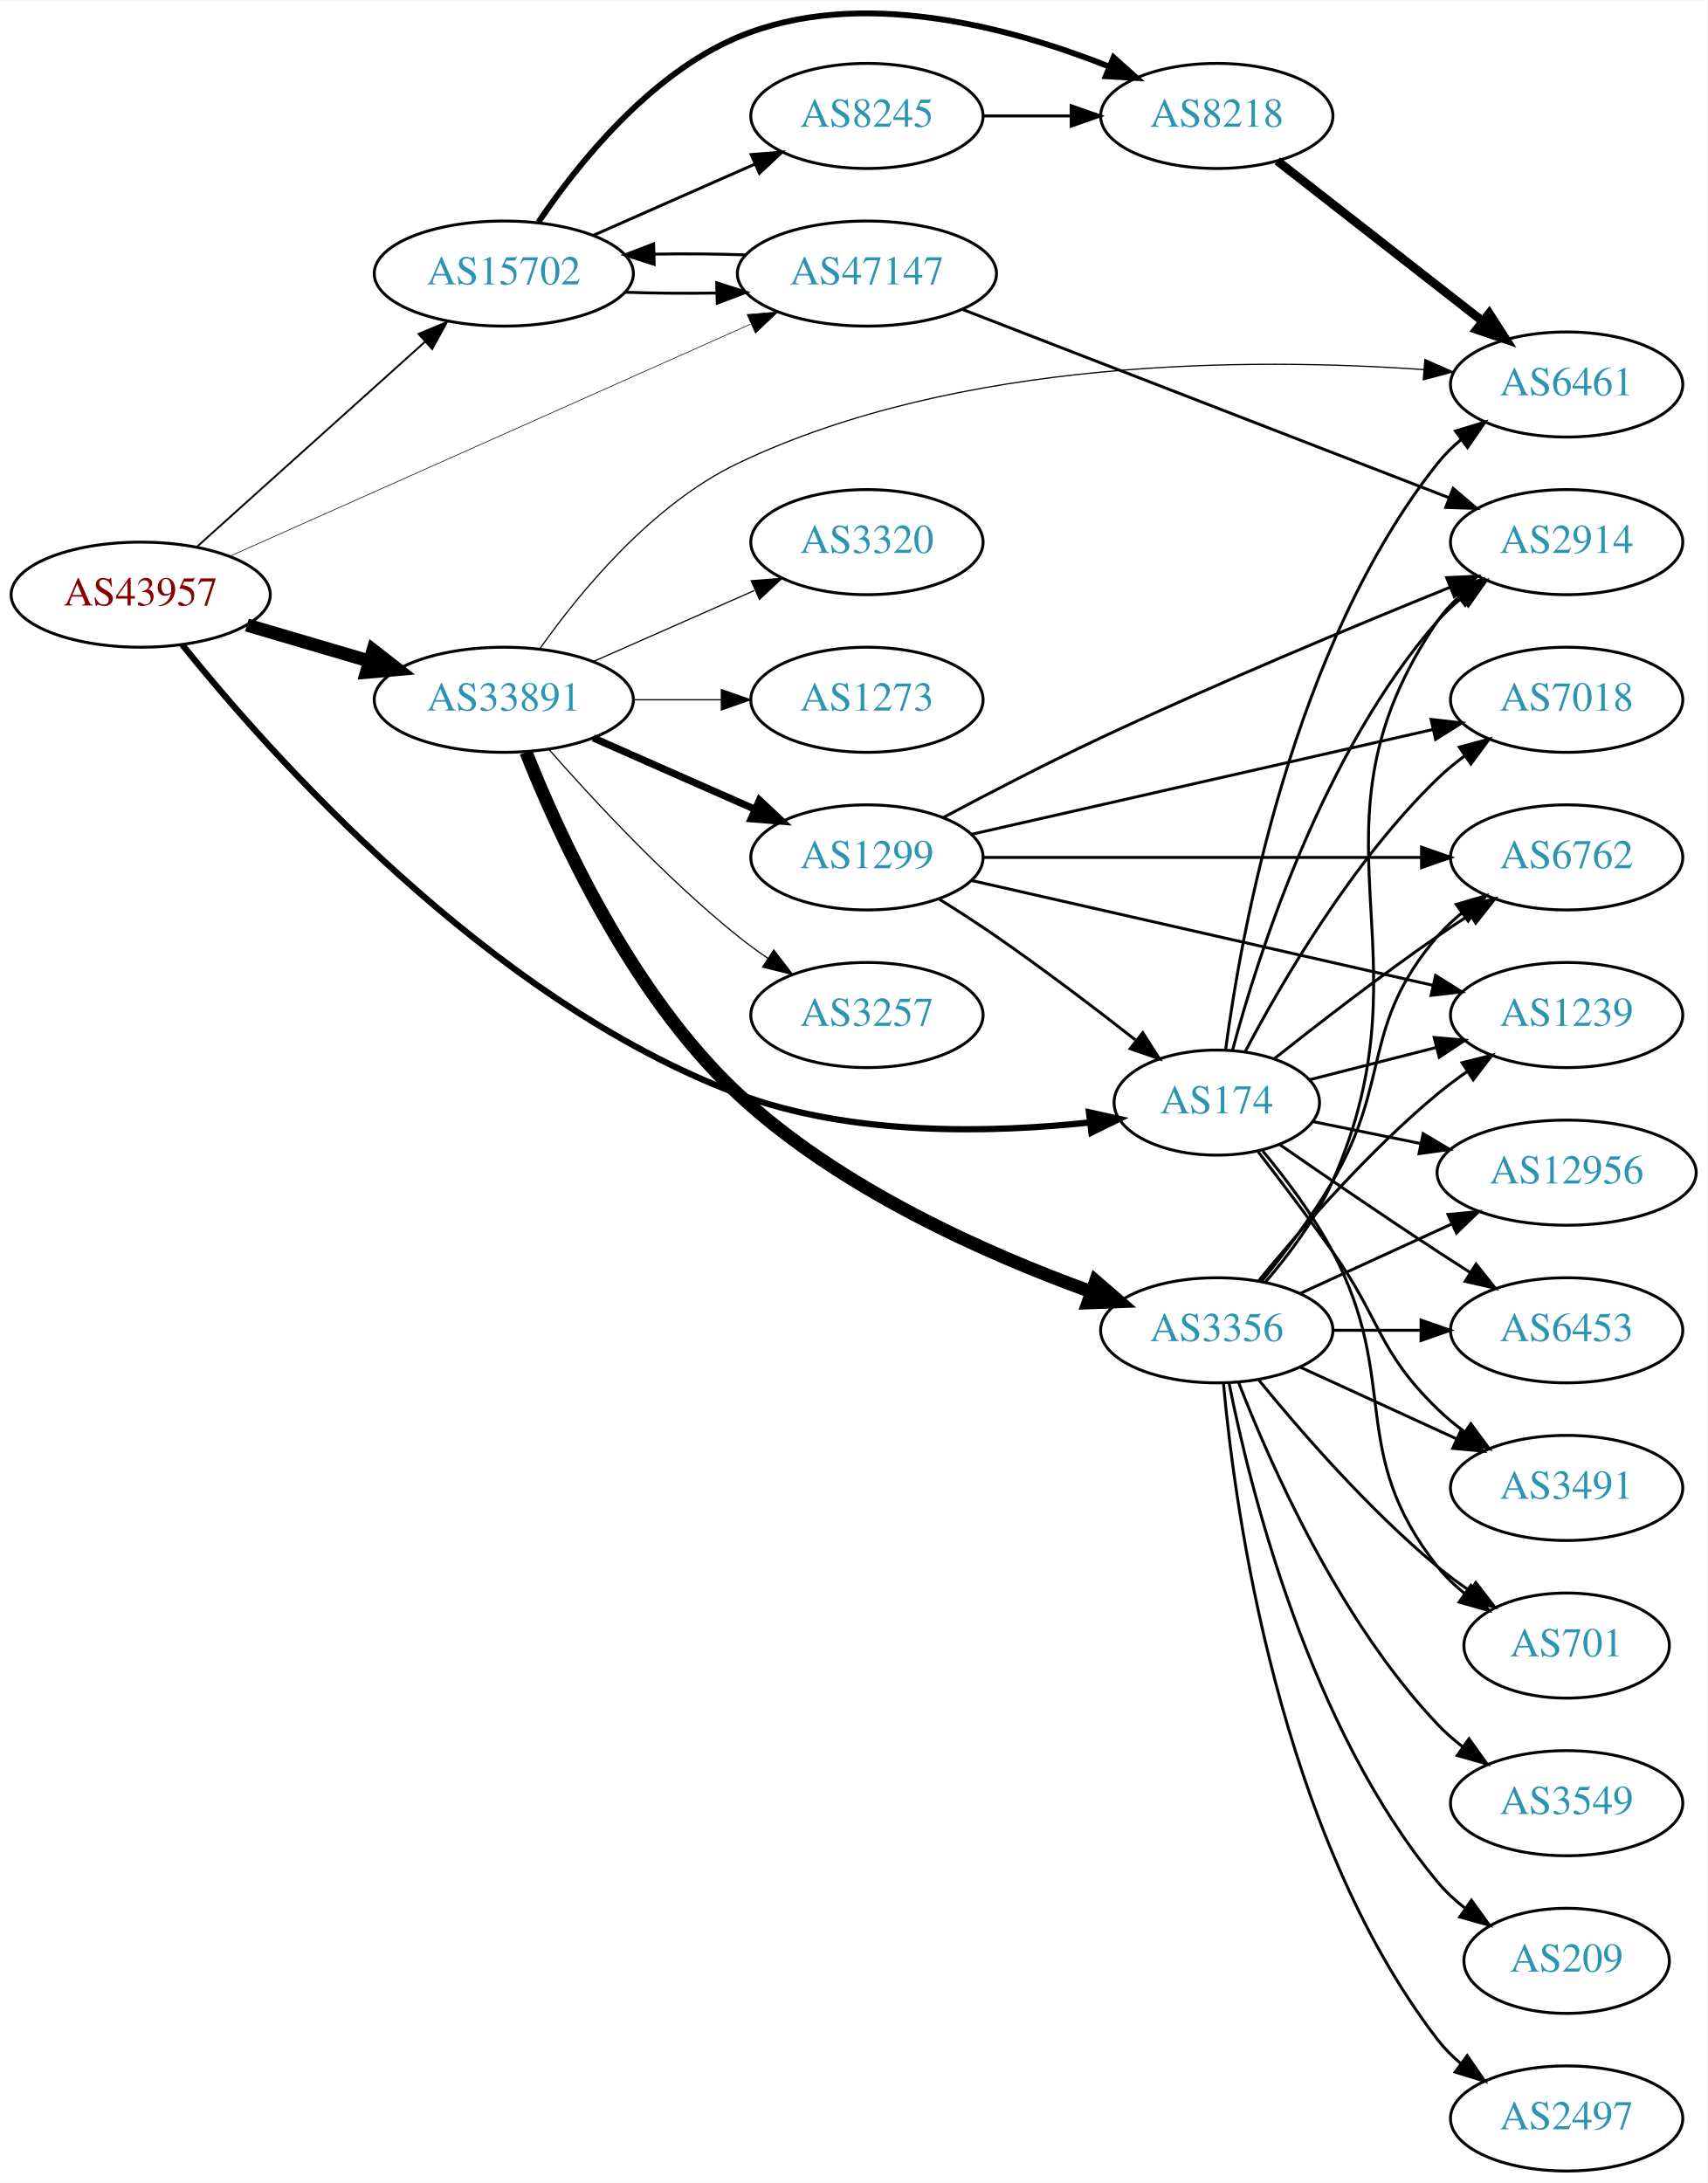
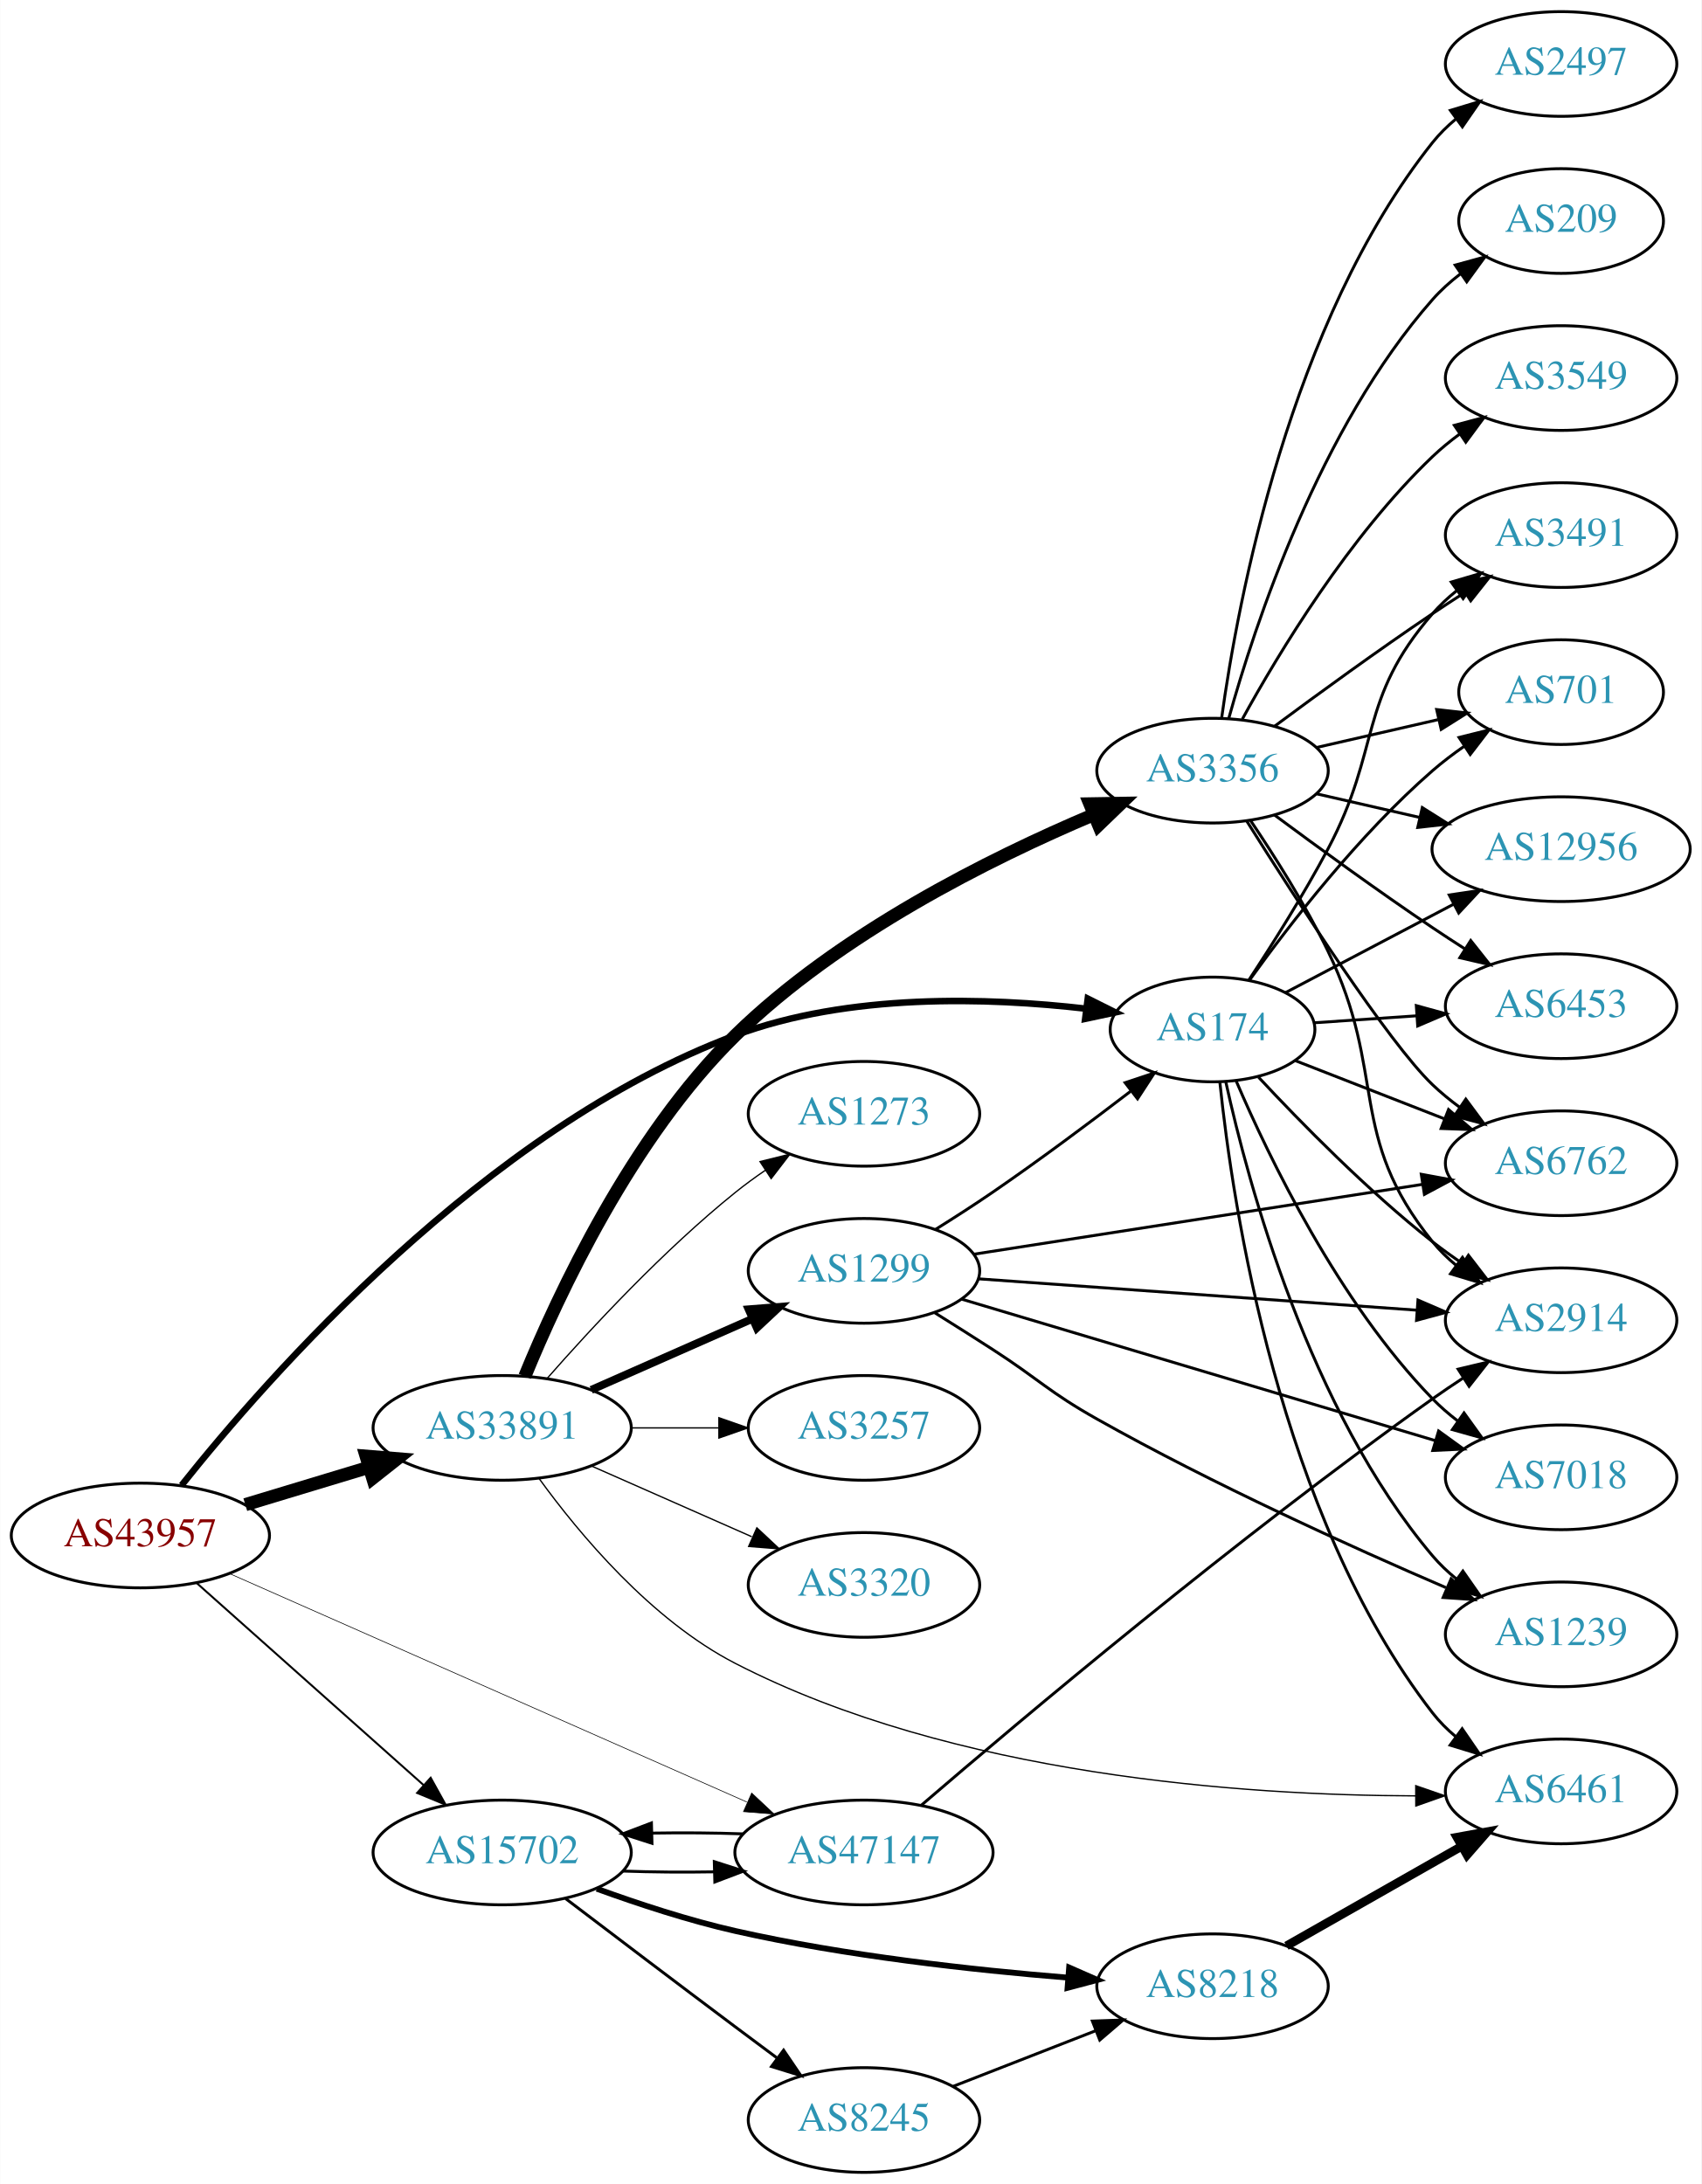
- <svg xmlns="http://www.w3.org/2000/svg" xmlns:xlink="http://www.w3.org/1999/xlink" width="585pt" height="748pt" viewBox="0.00 0.00 584.86 747.60">
-   <g id="graph0" class="graph" transform="scale(1 1) rotate(0) translate(4 743.605)">
-     <polygon fill="white" stroke="none" points="-4,4 -4,-743.605 580.862,-743.605 580.862,4 -4,4" />
+ <svg xmlns="http://www.w3.org/2000/svg" xmlns:xlink="http://www.w3.org/1999/xlink" width="585pt" height="751pt" viewBox="0.00 0.00 584.86 751.00">
+   <g id="graph0" class="graph" transform="scale(1 1) rotate(0) translate(4 747)">
+     <polygon fill="white" stroke="none" points="-4,4 -4,-747 580.862,-747 580.862,4 -4,4" />
    <g id="node1" class="node">
      <g id="a_node1">
        <a xlink:href="/asn/43957" xlink:title="AS43957 ~ WNT Telecommunication GmbH [AT]">
-           <ellipse fill="#ffffff" stroke="black" cx="44.196" cy="-540" rx="44.393" ry="18" />
-           <text text-anchor="middle" x="44.196" y="-536.3" font-family="Times,serif" font-size="14.00" fill="#880000">AS43957</text>
+           <ellipse fill="#ffffff" stroke="black" cx="44.196" cy="-219" rx="44.393" ry="18" />
+           <text text-anchor="middle" x="44.196" y="-215.3" font-family="Times,serif" font-size="14.00" fill="#880000">AS43957</text>
        </a>
      </g>
    </g>
    <g id="node2" class="node">
      <g id="a_node2">
        <a xlink:href="/asn/174" xlink:title="AS174 ~ Cogent Communications [US]">
-           <ellipse fill="#ffffff" stroke="black" cx="412.823" cy="-366" rx="35.194" ry="18" />
-           <text text-anchor="middle" x="412.823" y="-362.3" font-family="Times,serif" font-size="14.00" fill="#2c94b3">AS174</text>
+           <ellipse fill="#ffffff" stroke="black" cx="412.823" cy="-393" rx="35.194" ry="18" />
+           <text text-anchor="middle" x="412.823" y="-389.3" font-family="Times,serif" font-size="14.00" fill="#2c94b3">AS174</text>
        </a>
      </g>
    </g>
    <g id="edge1" class="edge">
-       <path fill="none" stroke="black" stroke-width="2.143" d="M58.409,-522.861C87.838,-486.252 162.985,-401.149 248.784,-369 287.705,-354.417 335.606,-355.573 369.386,-359.213" />
-       <polygon fill="black" stroke="black" stroke-width="2.143" points="369.047,-362.697 379.391,-360.407 369.877,-355.746 369.047,-362.697" />
+       <path fill="none" stroke="black" stroke-width="2.25" d="M58.37,-236.278C87.721,-273.174 162.724,-358.913 248.784,-391 287.725,-405.519 335.623,-404.043 369.397,-400.142" />
+       <polygon fill="black" stroke="black" stroke-width="2.25" points="369.922,-403.604 379.4,-398.869 369.038,-396.66 369.922,-403.604" />
    </g>
    <g id="node3" class="node">
      <g id="a_node3">
        <a xlink:href="/asn/15702" xlink:title="AS15702 ~ Onstage Online GmbH [AT]">
-           <ellipse fill="#ffffff" stroke="black" cx="168.588" cy="-650" rx="44.393" ry="18" />
-           <text text-anchor="middle" x="168.588" y="-646.3" font-family="Times,serif" font-size="14.00" fill="#2c94b3">AS15702</text>
+           <ellipse fill="#ffffff" stroke="black" cx="168.588" cy="-110" rx="44.393" ry="18" />
+           <text text-anchor="middle" x="168.588" y="-106.3" font-family="Times,serif" font-size="14.00" fill="#2c94b3">AS15702</text>
        </a>
      </g>
    </g>
    <g id="edge2" class="edge">
-       <path fill="none" stroke="black" stroke-width="0.643" d="M63.519,-556.468C84.249,-575.099 118.17,-605.585 141.622,-626.663" />
-       <polygon fill="black" stroke="black" stroke-width="0.643" points="139.362,-629.338 149.14,-633.419 144.042,-624.132 139.362,-629.338" />
+       <path fill="none" stroke="black" stroke-width="0.675" d="M63.519,-202.682C84.249,-184.22 118.17,-154.011 141.622,-133.125" />
+       <polygon fill="black" stroke="black" stroke-width="0.675" points="144,-135.694 149.14,-126.43 139.344,-130.467 144,-135.694" />
    </g>
    <g id="node4" class="node">
      <g id="a_node4">
        <a xlink:href="/asn/33891" xlink:title="AS33891 ~ CORE-BACKBONE GMBH GLOBAL NETWORK [DE]">
-           <ellipse fill="#ffffff" stroke="black" cx="168.588" cy="-504" rx="44.393" ry="18" />
-           <text text-anchor="middle" x="168.588" y="-500.3" font-family="Times,serif" font-size="14.00" fill="#2c94b3">AS33891</text>
+           <ellipse fill="#ffffff" stroke="black" cx="168.588" cy="-256" rx="44.393" ry="18" />
+           <text text-anchor="middle" x="168.588" y="-252.3" font-family="Times,serif" font-size="14.00" fill="#2c94b3">AS33891</text>
        </a>
      </g>
    </g>
    <g id="edge3" class="edge">
-       <path fill="none" stroke="black" stroke-width="4.5" d="M80.597,-529.587C93.663,-525.744 108.65,-521.336 122.462,-517.273" />
-       <polygon fill="black" stroke="black" stroke-width="4.5" points="123.784,-520.989 132.267,-514.389 121.562,-513.434 123.784,-520.989" />
+       <path fill="none" stroke="black" stroke-width="4.5" d="M80.269,-229.603C93.456,-233.589 108.636,-238.178 122.601,-242.4" />
+       <polygon fill="black" stroke="black" stroke-width="4.5" points="121.799,-246.271 132.51,-245.396 124.078,-238.733 121.799,-246.271" />
    </g>
    <g id="node5" class="node">
      <g id="a_node5">
        <a xlink:href="/asn/47147" xlink:title="AS47147 ~ ANEXIA Internetdienstleistungs GmbH [AT]">
-           <ellipse fill="#ffffff" stroke="black" cx="292.98" cy="-650" rx="44.393" ry="18" />
-           <text text-anchor="middle" x="292.98" y="-646.3" font-family="Times,serif" font-size="14.00" fill="#2c94b3">AS47147</text>
+           <ellipse fill="#ffffff" stroke="black" cx="292.98" cy="-110" rx="44.393" ry="18" />
+           <text text-anchor="middle" x="292.98" y="-106.3" font-family="Times,serif" font-size="14.00" fill="#2c94b3">AS47147</text>
        </a>
      </g>
    </g>
    <g id="edge4" class="edge">
-       <path fill="none" stroke="black" stroke-width="0.214" d="M74.964,-553.269C119.553,-573.143 203.709,-610.655 253.099,-632.669" />
-       <polygon fill="black" stroke="black" stroke-width="0.214" points="251.932,-635.981 262.491,-636.856 254.782,-629.588 251.932,-635.981" />
+       <path fill="none" stroke="black" stroke-width="0.225" d="M74.964,-205.852C119.433,-186.211 203.256,-149.188 252.699,-127.35" />
+       <polygon fill="black" stroke="black" stroke-width="0.225" points="254.373,-130.437 262.107,-123.195 251.545,-124.033 254.373,-130.437" />
    </g>
    <g id="node6" class="node">
      <g id="a_node6">
-         <a xlink:href="/asn/3491" xlink:title="AS3491 ~ PCCW Global, Inc. [US]">
-           <ellipse fill="#ffffff" stroke="black" cx="532.666" cy="-234" rx="39.794" ry="18" />
-           <text text-anchor="middle" x="532.666" y="-230.3" font-family="Times,serif" font-size="14.00" fill="#2c94b3">AS3491</text>
+         <a xlink:href="/asn/6762" xlink:title="AS6762 ~ TELECOM ITALIA SPARKLE S.p.A. [IT]">
+           <ellipse fill="#ffffff" stroke="black" cx="532.666" cy="-347" rx="39.794" ry="18" />
+           <text text-anchor="middle" x="532.666" y="-343.3" font-family="Times,serif" font-size="14.00" fill="#2c94b3">AS6762</text>
        </a>
      </g>
    </g>
    <g id="edge5" class="edge">
-       <path fill="none" stroke="black" d="M426.965,-349.191C434.566,-339.338 444.228,-326.588 452.469,-315 469.187,-291.495 467.776,-281.094 488.469,-261 491.315,-258.237 494.488,-255.614 497.789,-253.166" />
-       <polygon fill="black" stroke="black" points="499.854,-255.994 506.136,-247.462 495.905,-250.214 499.854,-255.994" />
+       <path fill="none" stroke="black" d="M441.155,-382.331C456.387,-376.385 475.618,-368.878 492.433,-362.315" />
+       <polygon fill="black" stroke="black" points="493.962,-365.475 502.005,-358.578 491.417,-358.954 493.962,-365.475" />
    </g>
    <g id="node7" class="node">
      <g id="a_node7">
        <a xlink:href="/asn/7018" xlink:title="AS7018 ~ AT&amp;T Services, Inc. [US]">
-           <ellipse fill="#ffffff" stroke="black" cx="532.666" cy="-504" rx="39.794" ry="18" />
-           <text text-anchor="middle" x="532.666" y="-500.3" font-family="Times,serif" font-size="14.00" fill="#2c94b3">AS7018</text>
+           <ellipse fill="#ffffff" stroke="black" cx="532.666" cy="-239" rx="39.794" ry="18" />
+           <text text-anchor="middle" x="532.666" y="-235.3" font-family="Times,serif" font-size="14.00" fill="#2c94b3">AS7018</text>
        </a>
      </g>
    </g>
    <g id="edge6" class="edge">
-       <path fill="none" stroke="black" d="M422.529,-383.42C434.825,-406.776 459.09,-448.585 488.469,-477 491.32,-479.757 494.498,-482.377 497.8,-484.823" />
-       <polygon fill="black" stroke="black" points="495.918,-487.776 506.15,-490.523 499.865,-481.994 495.918,-487.776" />
+       <path fill="none" stroke="black" d="M420.977,-375.228C432.238,-348.925 456.186,-299.176 488.469,-266 491.091,-263.306 494.032,-260.763 497.115,-258.394" />
+       <polygon fill="black" stroke="black" points="499.291,-261.144 505.485,-252.548 495.282,-255.405 499.291,-261.144" />
    </g>
    <g id="node8" class="node">
      <g id="a_node8">
-         <a xlink:href="/asn/701" xlink:title="AS701 ~ UUNET [US]">
-           <ellipse fill="#ffffff" stroke="black" cx="532.666" cy="-180" rx="35.194" ry="18" />
-           <text text-anchor="middle" x="532.666" y="-176.3" font-family="Times,serif" font-size="14.00" fill="#2c94b3">AS701</text>
+         <a xlink:href="/asn/12956" xlink:title="AS12956 ~ TELXIUS [ES]">
+           <ellipse fill="#ffffff" stroke="black" cx="532.666" cy="-455" rx="44.393" ry="18" />
+           <text text-anchor="middle" x="532.666" y="-451.3" font-family="Times,serif" font-size="14.00" fill="#2c94b3">AS12956</text>
        </a>
      </g>
    </g>
    <g id="edge7" class="edge">
-       <path fill="none" stroke="black" d="M428.55,-349.482C436.478,-339.931 445.942,-327.383 452.469,-315 476.063,-270.241 457.171,-246.754 488.469,-207 491.116,-203.639 494.305,-200.583 497.736,-197.839" />
-       <polygon fill="black" stroke="black" points="499.874,-200.614 506.043,-192 495.849,-194.887 499.874,-200.614" />
+       <path fill="none" stroke="black" d="M437.955,-405.696C454.62,-414.465 477.072,-426.277 495.82,-436.141" />
+       <polygon fill="black" stroke="black" points="494.206,-439.246 504.685,-440.805 497.465,-433.051 494.206,-439.246" />
    </g>
    <g id="node9" class="node">
      <g id="a_node9">
-         <a xlink:href="/asn/1239" xlink:title="AS1239 ~ Sprint [US]">
-           <ellipse fill="#ffffff" stroke="black" cx="532.666" cy="-396" rx="39.794" ry="18" />
-           <text text-anchor="middle" x="532.666" y="-392.3" font-family="Times,serif" font-size="14.00" fill="#2c94b3">AS1239</text>
+         <a xlink:href="/asn/6453" xlink:title="AS6453 ~ TATA COMMUNICATIONS (AMERICA) INC [US]">
+           <ellipse fill="#ffffff" stroke="black" cx="532.666" cy="-401" rx="39.794" ry="18" />
+           <text text-anchor="middle" x="532.666" y="-397.3" font-family="Times,serif" font-size="14.00" fill="#2c94b3">AS6453</text>
        </a>
      </g>
    </g>
    <g id="edge8" class="edge">
-       <path fill="none" stroke="black" d="M444.477,-373.804C457.775,-377.189 473.591,-381.216 488.078,-384.904" />
-       <polygon fill="black" stroke="black" points="487.293,-388.315 497.847,-387.391 489.02,-381.532 487.293,-388.315" />
+       <path fill="none" stroke="black" d="M447.908,-395.314C458.843,-396.056 471.176,-396.894 482.948,-397.693" />
+       <polygon fill="black" stroke="black" points="482.886,-401.196 493.1,-398.382 483.36,-394.213 482.886,-401.196" />
    </g>
    <g id="node10" class="node">
      <g id="a_node10">
-         <a xlink:href="/asn/12956" xlink:title="AS12956 ~ TELXIUS [ES]">
-           <ellipse fill="#ffffff" stroke="black" cx="532.666" cy="-342" rx="44.393" ry="18" />
-           <text text-anchor="middle" x="532.666" y="-338.3" font-family="Times,serif" font-size="14.00" fill="#2c94b3">AS12956</text>
+         <a xlink:href="/asn/3491" xlink:title="AS3491 ~ PCCW Global, Inc. [US]">
+           <ellipse fill="#ffffff" stroke="black" cx="532.666" cy="-563" rx="39.794" ry="18" />
+           <text text-anchor="middle" x="532.666" y="-559.3" font-family="Times,serif" font-size="14.00" fill="#2c94b3">AS3491</text>
        </a>
      </g>
    </g>
    <g id="edge9" class="edge">
-       <path fill="none" stroke="black" d="M445.713,-359.505C457.115,-357.183 470.242,-354.51 482.749,-351.962" />
-       <polygon fill="black" stroke="black" points="483.502,-355.381 492.602,-349.956 482.105,-348.522 483.502,-355.381" />
+       <path fill="none" stroke="black" d="M425.31,-409.991C433.369,-422.242 444.147,-439.314 452.469,-455 470.934,-489.8 462.635,-506.258 488.469,-536 490.934,-538.838 493.771,-541.477 496.789,-543.906" />
+       <polygon fill="black" stroke="black" points="494.899,-546.858 505.067,-549.836 498.975,-541.167 494.899,-546.858" />
    </g>
    <g id="node11" class="node">
      <g id="a_node11">
-         <a xlink:href="/asn/6453" xlink:title="AS6453 ~ TATA COMMUNICATIONS (AMERICA) INC [US]">
-           <ellipse fill="#ffffff" stroke="black" cx="532.666" cy="-288" rx="39.794" ry="18" />
-           <text text-anchor="middle" x="532.666" y="-284.3" font-family="Times,serif" font-size="14.00" fill="#2c94b3">AS6453</text>
+         <a xlink:href="/asn/701" xlink:title="AS701 ~ UUNET [US]">
+           <ellipse fill="#ffffff" stroke="black" cx="532.666" cy="-509" rx="35.194" ry="18" />
+           <text text-anchor="middle" x="532.666" y="-505.3" font-family="Times,serif" font-size="14.00" fill="#2c94b3">AS701</text>
        </a>
      </g>
    </g>
    <g id="edge10" class="edge">
-       <path fill="none" stroke="black" d="M434.266,-351.702C449.183,-341.351 469.946,-327.11 488.469,-315 492.05,-312.659 495.82,-310.239 499.58,-307.852" />
-       <polygon fill="black" stroke="black" points="501.643,-310.69 508.24,-302.4 497.913,-304.766 501.643,-310.69" />
+       <path fill="none" stroke="black" d="M425.647,-410.121C439.321,-429.132 463.208,-460.033 488.469,-482 491.865,-484.952 495.616,-487.798 499.449,-490.462" />
+       <polygon fill="black" stroke="black" points="497.578,-493.421 507.86,-495.976 501.416,-487.566 497.578,-493.421" />
    </g>
    <g id="node12" class="node">
      <g id="a_node12">
-         <a xlink:href="/asn/6762" xlink:title="AS6762 ~ TELECOM ITALIA SPARKLE S.p.A. [IT]">
-           <ellipse fill="#ffffff" stroke="black" cx="532.666" cy="-450" rx="39.794" ry="18" />
-           <text text-anchor="middle" x="532.666" y="-446.3" font-family="Times,serif" font-size="14.00" fill="#2c94b3">AS6762</text>
+         <a xlink:href="/asn/2914" xlink:title="AS2914 ~ NTT America, Inc. [US]">
+           <ellipse fill="#ffffff" stroke="black" cx="532.666" cy="-293" rx="39.794" ry="18" />
+           <text text-anchor="middle" x="532.666" y="-289.3" font-family="Times,serif" font-size="14.00" fill="#2c94b3">AS2914</text>
        </a>
      </g>
    </g>
    <g id="edge11" class="edge">
-       <path fill="none" stroke="black" d="M432.483,-381.024C447.368,-392.818 468.894,-409.452 488.469,-423 491.987,-425.435 495.718,-427.913 499.456,-430.332" />
-       <polygon fill="black" stroke="black" points="497.775,-433.411 508.092,-435.82 501.529,-427.503 497.775,-433.411" />
+       <path fill="none" stroke="black" d="M428.643,-376.585C443.093,-361.063 466.1,-337.593 488.469,-320 491.754,-317.417 495.298,-314.867 498.893,-312.427" />
+       <polygon fill="black" stroke="black" points="500.807,-315.357 507.277,-306.967 496.987,-309.491 500.807,-315.357" />
    </g>
    <g id="node13" class="node">
      <g id="a_node13">
        <a xlink:href="/asn/6461" xlink:title="AS6461 ~ Zayo Bandwidth [US]">
-           <ellipse fill="#ffffff" stroke="black" cx="532.666" cy="-612" rx="39.794" ry="18" />
-           <text text-anchor="middle" x="532.666" y="-608.3" font-family="Times,serif" font-size="14.00" fill="#2c94b3">AS6461</text>
+           <ellipse fill="#ffffff" stroke="black" cx="532.666" cy="-131" rx="39.794" ry="18" />
+           <text text-anchor="middle" x="532.666" y="-127.3" font-family="Times,serif" font-size="14.00" fill="#2c94b3">AS6461</text>
        </a>
      </g>
    </g>
    <g id="edge12" class="edge">
-       <path fill="none" stroke="black" d="M415.851,-384.117C421.161,-424.282 438.685,-522.203 488.469,-585 490.804,-587.945 493.555,-590.657 496.518,-593.131" />
-       <polygon fill="black" stroke="black" points="494.581,-596.051 504.72,-599.124 498.711,-590.398 494.581,-596.051" />
+       <path fill="none" stroke="black" d="M415.343,-374.849C419.709,-332.609 435.593,-226.15 488.469,-158 490.773,-155.03 493.503,-152.303 496.453,-149.818" />
+       <polygon fill="black" stroke="black" points="498.647,-152.55 504.638,-143.812 494.505,-146.907 498.647,-152.55" />
    </g>
    <g id="node14" class="node">
      <g id="a_node14">
-         <a xlink:href="/asn/2914" xlink:title="AS2914 ~ NTT America, Inc. [US]">
-           <ellipse fill="#ffffff" stroke="black" cx="532.666" cy="-558" rx="39.794" ry="18" />
-           <text text-anchor="middle" x="532.666" y="-554.3" font-family="Times,serif" font-size="14.00" fill="#2c94b3">AS2914</text>
+         <a xlink:href="/asn/1239" xlink:title="AS1239 ~ Sprint [US]">
+           <ellipse fill="#ffffff" stroke="black" cx="532.666" cy="-185" rx="39.794" ry="18" />
+           <text text-anchor="middle" x="532.666" y="-181.3" font-family="Times,serif" font-size="14.00" fill="#2c94b3">AS1239</text>
        </a>
      </g>
    </g>
    <g id="edge13" class="edge">
-       <path fill="none" stroke="black" d="M418.239,-384.022C426.959,-416.559 449.043,-485.912 488.469,-531 490.944,-533.829 493.787,-536.464 496.808,-538.889" />
-       <polygon fill="black" stroke="black" points="494.922,-541.843 505.092,-544.814 498.995,-536.15 494.922,-541.843" />
+       <path fill="none" stroke="black" d="M417.407,-374.885C425.092,-339.939 446.014,-262.235 488.469,-212 490.896,-209.129 493.707,-206.468 496.708,-204.025" />
+       <polygon fill="black" stroke="black" points="498.897,-206.761 504.964,-198.075 494.804,-201.082 498.897,-206.761" />
    </g>
    <g id="edge15" class="edge">
-       <path fill="none" stroke="black" d="M210.003,-643.609C220.03,-643.25 230.901,-643.16 241.348,-643.34" />
-       <polygon fill="black" stroke="black" points="241.519,-646.846 251.608,-643.61 241.703,-639.848 241.519,-646.846" />
+       <path fill="none" stroke="black" d="M210.003,-103.609C220.03,-103.25 230.901,-103.16 241.348,-103.34" />
+       <polygon fill="black" stroke="black" points="241.519,-106.846 251.608,-103.61 241.703,-99.848 241.519,-106.846" />
    </g>
    <g id="node15" class="node">
      <g id="a_node15">
        <a xlink:href="/asn/8218" xlink:title="AS8218 ~ legacy Neotelecoms [FR]">
-           <ellipse fill="#ffffff" stroke="black" cx="412.823" cy="-704" rx="39.794" ry="18" />
-           <text text-anchor="middle" x="412.823" y="-700.3" font-family="Times,serif" font-size="14.00" fill="#2c94b3">AS8218</text>
+           <ellipse fill="#ffffff" stroke="black" cx="412.823" cy="-64" rx="39.794" ry="18" />
+           <text text-anchor="middle" x="412.823" y="-60.3" font-family="Times,serif" font-size="14.00" fill="#2c94b3">AS8218</text>
        </a>
      </g>
    </g>
    <g id="edge14" class="edge">
-       <path fill="none" stroke="black" stroke-width="2" d="M180.433,-667.59C193.74,-687.305 218.33,-718.184 248.784,-731 290.183,-748.421 341.917,-734.44 375.866,-720.947" />
-       <polygon fill="black" stroke="black" stroke-width="2" points="377.482,-724.066 385.373,-716.996 374.795,-717.601 377.482,-724.066" />
+       <path fill="none" stroke="black" stroke-width="2" d="M201.127,-97.525C215.467,-92.304 232.773,-86.619 248.784,-83 286.657,-74.44 330.401,-69.609 363.037,-66.963" />
+       <polygon fill="black" stroke="black" stroke-width="2" points="363.52,-70.437 373.222,-66.179 362.982,-63.458 363.52,-70.437" />
    </g>
    <g id="node16" class="node">
      <g id="a_node16">
        <a xlink:href="/asn/8245" xlink:title="AS8245 ~ Video-Broadcast GmbH [AT]">
-           <ellipse fill="#ffffff" stroke="black" cx="292.98" cy="-704" rx="39.794" ry="18" />
-           <text text-anchor="middle" x="292.98" y="-700.3" font-family="Times,serif" font-size="14.00" fill="#2c94b3">AS8245</text>
+           <ellipse fill="#ffffff" stroke="black" cx="292.98" cy="-18" rx="39.794" ry="18" />
+           <text text-anchor="middle" x="292.98" y="-14.3" font-family="Times,serif" font-size="14.00" fill="#2c94b3">AS8245</text>
        </a>
      </g>
    </g>
    <g id="edge16" class="edge">
-       <path fill="none" stroke="black" d="M199.216,-663.072C215.81,-670.393 236.67,-679.597 254.403,-687.421" />
-       <polygon fill="black" stroke="black" points="253.325,-690.77 263.887,-691.605 256.151,-684.366 253.325,-690.77" />
-     </g>
-     <g id="edge25" class="edge">
-       <path fill="none" stroke="black" stroke-width="0.409" d="M180.904,-521.427C194.478,-540.681 219.152,-570.835 248.784,-585 324.785,-621.33 425.248,-621.208 483.731,-617.098" />
-       <polygon fill="black" stroke="black" stroke-width="0.409" points="484.096,-620.581 493.797,-616.322 483.557,-613.601 484.096,-620.581" />
+       <path fill="none" stroke="black" d="M190.385,-94.148C206.332,-82.016 228.905,-64.893 248.784,-50 253.359,-46.573 258.218,-42.953 262.962,-39.43" />
+       <polygon fill="black" stroke="black" points="265.344,-42.022 271.293,-33.255 261.175,-36.398 265.344,-42.022" />
+     </g>
+     <g id="edge24" class="edge">
+       <path fill="none" stroke="black" stroke-width="0.45" d="M181.308,-238.547C195.076,-219.566 219.758,-189.945 248.784,-175 323.819,-136.366 423.771,-129.625 482.572,-129.466" />
+       <polygon fill="black" stroke="black" stroke-width="0.45" points="482.691,-132.966 492.704,-129.503 482.717,-125.966 482.691,-132.966" />
    </g>
    <g id="node17" class="node">
      <g id="a_node17">
        <a xlink:href="/asn/3356" xlink:title="AS3356 ~ Level 3 Parent, LLC [US]">
-           <ellipse fill="#ffffff" stroke="black" cx="412.823" cy="-288" rx="39.794" ry="18" />
-           <text text-anchor="middle" x="412.823" y="-284.3" font-family="Times,serif" font-size="14.00" fill="#2c94b3">AS3356</text>
+           <ellipse fill="#ffffff" stroke="black" cx="412.823" cy="-482" rx="39.794" ry="18" />
+           <text text-anchor="middle" x="412.823" y="-478.3" font-family="Times,serif" font-size="14.00" fill="#2c94b3">AS3356</text>
        </a>
      </g>
    </g>
    <g id="edge21" class="edge">
-       <path fill="none" stroke="black" stroke-width="4.5" d="M176.182,-486.064C187.307,-457.925 212.225,-403.105 248.784,-369 283.746,-336.385 334.321,-314.032 369.847,-301.201" />
-       <polygon fill="black" stroke="black" stroke-width="4.5" points="371.311,-304.86 379.443,-297.834 368.703,-297.429 371.311,-304.86" />
+       <path fill="none" stroke="black" stroke-width="4.5" d="M176.379,-273.73C187.773,-301.587 213.053,-356.027 248.784,-391 284.465,-425.923 336.227,-451.763 371.804,-466.808" />
+       <polygon fill="black" stroke="black" stroke-width="4.5" points="370.637,-470.586 381.383,-470.764 373.643,-463.308 370.637,-470.586" />
    </g>
    <g id="node18" class="node">
      <g id="a_node18">
        <a xlink:href="/asn/3257" xlink:title="AS3257 ~ GTT [DE]">
-           <ellipse fill="#ffffff" stroke="black" cx="292.98" cy="-396" rx="39.794" ry="18" />
-           <text text-anchor="middle" x="292.98" y="-392.3" font-family="Times,serif" font-size="14.00" fill="#2c94b3">AS3257</text>
+           <ellipse fill="#ffffff" stroke="black" cx="292.98" cy="-256" rx="39.794" ry="18" />
+           <text text-anchor="middle" x="292.98" y="-252.3" font-family="Times,serif" font-size="14.00" fill="#2c94b3">AS3257</text>
        </a>
      </g>
    </g>
    <g id="edge22" class="edge">
-       <path fill="none" stroke="black" stroke-width="0.409" d="M184.021,-487.017C199.152,-469.771 224.116,-442.852 248.784,-423 252.04,-420.38 255.565,-417.808 259.149,-415.354" />
-       <polygon fill="black" stroke="black" stroke-width="0.409" points="261.068,-418.281 267.522,-409.879 257.237,-412.423 261.068,-418.281" />
+       <path fill="none" stroke="black" stroke-width="0.45" d="M213.084,-256C222.773,-256 233.11,-256 243.002,-256" />
+       <polygon fill="black" stroke="black" stroke-width="0.45" points="243.105,-259.5 253.105,-256 243.105,-252.5 243.105,-259.5" />
    </g>
    <g id="node19" class="node">
      <g id="a_node19">
        <a xlink:href="/asn/1299" xlink:title="AS1299 ~ Telia Carrier [EU]">
-           <ellipse fill="#ffffff" stroke="black" cx="292.98" cy="-450" rx="39.794" ry="18" />
-           <text text-anchor="middle" x="292.98" y="-446.3" font-family="Times,serif" font-size="14.00" fill="#2c94b3">AS1299</text>
+           <ellipse fill="#ffffff" stroke="black" cx="292.98" cy="-310" rx="39.794" ry="18" />
+           <text text-anchor="middle" x="292.98" y="-306.3" font-family="Times,serif" font-size="14.00" fill="#2c94b3">AS1299</text>
        </a>
      </g>
    </g>
    <g id="edge23" class="edge">
-       <path fill="none" stroke="black" stroke-width="2.455" d="M199.216,-490.928C215.81,-483.607 236.67,-474.403 254.403,-466.579" />
-       <polygon fill="black" stroke="black" stroke-width="2.455" points="256.151,-469.634 263.887,-462.395 253.325,-463.23 256.151,-469.634" />
+       <path fill="none" stroke="black" stroke-width="2.7" d="M199.216,-269.072C215.81,-276.393 236.67,-285.597 254.403,-293.421" />
+       <polygon fill="black" stroke="black" stroke-width="2.7" points="253.325,-296.77 263.887,-297.605 256.151,-290.366 253.325,-296.77" />
    </g>
    <g id="node20" class="node">
      <g id="a_node20">
        <a xlink:href="/asn/3320" xlink:title="AS3320 ~ DTAG [DE]">
-           <ellipse fill="#ffffff" stroke="black" cx="292.98" cy="-558" rx="39.794" ry="18" />
-           <text text-anchor="middle" x="292.98" y="-554.3" font-family="Times,serif" font-size="14.00" fill="#2c94b3">AS3320</text>
-         </a>
-       </g>
-     </g>
-     <g id="edge24" class="edge">
-       <path fill="none" stroke="black" stroke-width="0.409" d="M199.216,-517.072C215.81,-524.393 236.67,-533.597 254.403,-541.421" />
-       <polygon fill="black" stroke="black" stroke-width="0.409" points="253.325,-544.77 263.887,-545.605 256.151,-538.366 253.325,-544.77" />
+           <ellipse fill="#ffffff" stroke="black" cx="292.98" cy="-202" rx="39.794" ry="18" />
+           <text text-anchor="middle" x="292.98" y="-198.3" font-family="Times,serif" font-size="14.00" fill="#2c94b3">AS3320</text>
+         </a>
+       </g>
+     </g>
+     <g id="edge25" class="edge">
+       <path fill="none" stroke="black" stroke-width="0.45" d="M199.216,-242.928C215.81,-235.607 236.67,-226.403 254.403,-218.579" />
+       <polygon fill="black" stroke="black" stroke-width="0.45" points="256.151,-221.634 263.887,-214.395 253.325,-215.23 256.151,-221.634" />
    </g>
    <g id="node21" class="node">
      <g id="a_node21">
        <a xlink:href="/asn/1273" xlink:title="AS1273 ~ Vodafone Group PLC [EU]">
-           <ellipse fill="#ffffff" stroke="black" cx="292.98" cy="-504" rx="39.794" ry="18" />
-           <text text-anchor="middle" x="292.98" y="-500.3" font-family="Times,serif" font-size="14.00" fill="#2c94b3">AS1273</text>
+           <ellipse fill="#ffffff" stroke="black" cx="292.98" cy="-364" rx="39.794" ry="18" />
+           <text text-anchor="middle" x="292.98" y="-360.3" font-family="Times,serif" font-size="14.00" fill="#2c94b3">AS1273</text>
        </a>
      </g>
    </g>
    <g id="edge26" class="edge">
-       <path fill="none" stroke="black" stroke-width="0.409" d="M213.084,-504C222.773,-504 233.11,-504 243.002,-504" />
-       <polygon fill="black" stroke="black" stroke-width="0.409" points="243.105,-507.5 253.105,-504 243.105,-500.5 243.105,-507.5" />
+       <path fill="none" stroke="black" stroke-width="0.45" d="M184.021,-272.983C199.152,-290.229 224.116,-317.148 248.784,-337 252.04,-339.62 255.565,-342.192 259.149,-344.646" />
+       <polygon fill="black" stroke="black" stroke-width="0.45" points="257.237,-347.577 267.522,-350.121 261.068,-341.719 257.237,-347.577" />
    </g>
    <g id="edge19" class="edge">
-       <path fill="none" stroke="black" d="M251.608,-656.39C241.584,-656.75 230.713,-656.84 220.264,-656.661" />
-       <polygon fill="black" stroke="black" points="220.092,-653.155 210.003,-656.391 219.908,-660.153 220.092,-653.155" />
+       <path fill="none" stroke="black" d="M251.608,-116.39C241.584,-116.75 230.713,-116.84 220.264,-116.661" />
+       <polygon fill="black" stroke="black" points="220.092,-113.155 210.003,-116.391 219.908,-120.153 220.092,-113.155" />
    </g>
    <g id="edge18" class="edge">
-       <path fill="none" stroke="black" d="M325.543,-637.783C368.574,-621.127 445.63,-591.301 492.359,-573.214" />
-       <polygon fill="black" stroke="black" points="493.785,-576.415 501.847,-569.542 491.258,-569.887 493.785,-576.415" />
+       <path fill="none" stroke="black" d="M312.724,-126.267C346.758,-155.521 421.407,-218.393 488.469,-266 491.877,-268.419 495.498,-270.865 499.138,-273.245" />
+       <polygon fill="black" stroke="black" points="497.262,-276.2 507.573,-278.637 501.032,-270.302 497.262,-276.2" />
    </g>
    <g id="edge17" class="edge">
-       <path fill="none" stroke="black" stroke-width="3" d="M433.547,-688.601C452.751,-673.609 482.122,-650.679 503.726,-633.812" />
-       <polygon fill="black" stroke="black" stroke-width="3" points="506.148,-636.362 511.877,-627.449 501.841,-630.844 506.148,-636.362" />
+       <path fill="none" stroke="black" stroke-width="3" d="M438.24,-77.882C455.7,-87.809 479.4,-101.284 498.561,-112.178" />
+       <polygon fill="black" stroke="black" stroke-width="3" points="496.857,-115.235 507.28,-117.135 500.316,-109.15 496.857,-115.235" />
    </g>
    <g id="edge20" class="edge">
-       <path fill="none" stroke="black" d="M332.893,-704C342.446,-704 352.796,-704 362.759,-704" />
-       <polygon fill="black" stroke="black" points="362.951,-707.5 372.951,-704 362.951,-700.5 362.951,-707.5" />
-     </g>
-     <g id="edge31" class="edge">
-       <path fill="none" stroke="black" d="M441.452,-275.339C457.409,-268.027 477.679,-258.739 494.962,-250.819" />
-       <polygon fill="black" stroke="black" points="496.577,-253.929 504.21,-246.581 493.661,-247.565 496.577,-253.929" />
-     </g>
-     <g id="edge30" class="edge">
-       <path fill="none" stroke="black" d="M427.242,-270.935C441.357,-253.625 464.771,-226.655 488.469,-207 491.933,-204.128 495.725,-201.331 499.58,-198.692" />
-       <polygon fill="black" stroke="black" points="501.541,-201.592 508.012,-193.203 497.722,-195.725 501.541,-201.592" />
+       <path fill="none" stroke="black" d="M323.717,-29.608C338.511,-35.383 356.588,-42.439 372.51,-48.654" />
+       <polygon fill="black" stroke="black" points="371.508,-52.02 382.096,-52.396 374.053,-45.499 371.508,-52.02" />
+     </g>
+     <g id="edge28" class="edge">
+       <path fill="none" stroke="black" d="M424.617,-464.613C441.376,-437.939 473.304,-388.482 488.469,-374 491.338,-371.261 494.527,-368.653 497.836,-366.215" />
+       <polygon fill="black" stroke="black" points="499.899,-369.044 506.195,-360.523 495.959,-363.258 499.899,-369.044" />
+     </g>
+     <g id="edge29" class="edge">
+       <path fill="none" stroke="black" d="M448.542,-474.045C459.681,-471.493 472.216,-468.621 484.109,-465.896" />
+       <polygon fill="black" stroke="black" points="484.938,-469.297 493.903,-463.652 483.374,-462.474 484.938,-469.297" />
+     </g>
+     <g id="edge32" class="edge">
+       <path fill="none" stroke="black" d="M434.153,-466.723C449.016,-455.696 469.76,-440.593 488.469,-428 492.018,-425.611 495.769,-423.161 499.517,-420.758" />
+       <polygon fill="black" stroke="black" points="501.585,-423.591 508.166,-415.288 497.843,-417.675 501.585,-423.591" />
+     </g>
+     <g id="edge33" class="edge">
+       <path fill="none" stroke="black" d="M434.153,-497.277C449.016,-508.304 469.76,-523.407 488.469,-536 492.018,-538.389 495.769,-540.839 499.517,-543.242" />
+       <polygon fill="black" stroke="black" points="497.843,-546.325 508.166,-548.712 501.585,-540.409 497.843,-546.325" />
    </g>
    <g id="edge35" class="edge">
-       <path fill="none" stroke="black" d="M427.242,-305.065C441.357,-322.375 464.771,-349.345 488.469,-369 491.686,-371.668 495.186,-374.27 498.757,-376.741" />
-       <polygon fill="black" stroke="black" points="496.835,-379.666 507.113,-382.236 500.68,-373.817 496.835,-379.666" />
-     </g>
-     <g id="edge36" class="edge">
-       <path fill="none" stroke="black" d="M441.452,-300.661C456.95,-307.762 476.516,-316.728 493.463,-324.494" />
-       <polygon fill="black" stroke="black" points="492.016,-327.681 502.565,-328.665 494.933,-321.317 492.016,-327.681" />
-     </g>
-     <g id="edge33" class="edge">
-       <path fill="none" stroke="black" d="M452.736,-288C462.289,-288 472.639,-288 482.601,-288" />
-       <polygon fill="black" stroke="black" points="482.794,-291.5 492.794,-288 482.794,-284.5 482.794,-291.5" />
+       <path fill="none" stroke="black" d="M448.542,-489.955C461.635,-492.955 476.657,-496.396 490.298,-499.522" />
+       <polygon fill="black" stroke="black" points="489.876,-503.016 500.405,-501.838 491.439,-496.193 489.876,-503.016" />
    </g>
    <g id="edge34" class="edge">
-       <path fill="none" stroke="black" d="M428.156,-304.736C435.961,-314.356 445.433,-326.899 452.469,-339 472.886,-374.113 462.039,-392.158 488.469,-423 490.915,-425.854 493.739,-428.505 496.749,-430.94" />
-       <polygon fill="black" stroke="black" points="494.853,-433.888 505.016,-436.88 498.937,-428.203 494.853,-433.888" />
-     </g>
-     <g id="edge32" class="edge">
-       <path fill="none" stroke="black" d="M429.603,-304.649C437.65,-314.045 446.891,-326.405 452.469,-339 487.626,-418.384 439.536,-459.283 488.469,-531 490.413,-533.849 492.768,-536.457 495.362,-538.83" />
-       <polygon fill="black" stroke="black" points="493.639,-541.921 503.695,-545.257 497.914,-536.378 493.639,-541.921" />
+       <path fill="none" stroke="black" d="M425.841,-464.927C434.045,-452.779 444.777,-435.864 452.469,-420 473.079,-377.496 458.809,-356.764 488.469,-320 490.829,-317.075 493.596,-314.377 496.57,-311.911" />
+       <polygon fill="black" stroke="black" points="498.762,-314.644 504.787,-305.93 494.642,-308.985 498.762,-314.644" />
    </g>
    <g id="node22" class="node">
      <g id="a_node22">
-         <a xlink:href="/asn/3549" xlink:title="AS3549 ~ Level 3 Parent, LLC [US]">
-           <ellipse fill="#ffffff" stroke="black" cx="532.666" cy="-126" rx="39.794" ry="18" />
-           <text text-anchor="middle" x="532.666" y="-122.3" font-family="Times,serif" font-size="14.00" fill="#2c94b3">AS3549</text>
+         <a xlink:href="/asn/2497" xlink:title="AS2497 ~ Internet Initiative Japan Inc. [JP]">
+           <ellipse fill="#ffffff" stroke="black" cx="532.666" cy="-725" rx="39.794" ry="18" />
+           <text text-anchor="middle" x="532.666" y="-721.3" font-family="Times,serif" font-size="14.00" fill="#2c94b3">AS2497</text>
        </a>
      </g>
    </g>
    <g id="edge27" class="edge">
-       <path fill="none" stroke="black" d="M420.346,-270.006C431.097,-242.272 454.754,-188.571 488.469,-153 491.055,-150.272 493.973,-147.706 497.041,-145.323" />
-       <polygon fill="black" stroke="black" points="499.219,-148.07 505.389,-139.457 495.195,-142.342 499.219,-148.07" />
+       <path fill="none" stroke="black" d="M415.962,-500.17C421.462,-539.974 439.288,-636.233 488.469,-698 490.811,-700.94 493.565,-703.649 496.531,-706.121" />
+       <polygon fill="black" stroke="black" points="494.596,-709.042 504.737,-712.11 498.723,-703.388 494.596,-709.042" />
    </g>
    <g id="node23" class="node">
      <g id="a_node23">
        <a xlink:href="/asn/209" xlink:title="AS209 ~ CenturyLink Communications, LLC [US]">
-           <ellipse fill="#ffffff" stroke="black" cx="532.666" cy="-72" rx="35.194" ry="18" />
-           <text text-anchor="middle" x="532.666" y="-68.3" font-family="Times,serif" font-size="14.00" fill="#2c94b3">AS209</text>
-         </a>
-       </g>
-     </g>
-     <g id="edge28" class="edge">
-       <path fill="none" stroke="black" d="M417.022,-269.927C424.185,-233.859 444.46,-151.875 488.469,-99 491.206,-95.712 494.451,-92.702 497.915,-89.983" />
-       <polygon fill="black" stroke="black" points="500.051,-92.761 506.256,-84.173 496.05,-87.017 500.051,-92.761" />
+           <ellipse fill="#ffffff" stroke="black" cx="532.666" cy="-671" rx="35.194" ry="18" />
+           <text text-anchor="middle" x="532.666" y="-667.3" font-family="Times,serif" font-size="14.00" fill="#2c94b3">AS209</text>
+         </a>
+       </g>
+     </g>
+     <g id="edge30" class="edge">
+       <path fill="none" stroke="black" d="M418.396,-499.946C427.302,-531.995 449.586,-599.842 488.469,-644 491.297,-647.211 494.598,-650.172 498.093,-652.864" />
+       <polygon fill="black" stroke="black" points="496.25,-655.845 506.468,-658.645 500.227,-650.084 496.25,-655.845" />
    </g>
    <g id="node24" class="node">
      <g id="a_node24">
-         <a xlink:href="/asn/2497" xlink:title="AS2497 ~ Internet Initiative Japan Inc. [JP]">
-           <ellipse fill="#ffffff" stroke="black" cx="532.666" cy="-18" rx="39.794" ry="18" />
-           <text text-anchor="middle" x="532.666" y="-14.3" font-family="Times,serif" font-size="14.00" fill="#2c94b3">AS2497</text>
-         </a>
-       </g>
-     </g>
-     <g id="edge29" class="edge">
-       <path fill="none" stroke="black" d="M415.107,-269.883C419.005,-226.668 434.022,-115.869 488.469,-45 490.759,-42.02 493.479,-39.284 496.424,-36.795" />
-       <polygon fill="black" stroke="black" points="498.618,-39.527 504.6,-30.782 494.47,-33.888 498.618,-39.527" />
+         <a xlink:href="/asn/3549" xlink:title="AS3549 ~ Level 3 Parent, LLC [US]">
+           <ellipse fill="#ffffff" stroke="black" cx="532.666" cy="-617" rx="39.794" ry="18" />
+           <text text-anchor="middle" x="532.666" y="-613.3" font-family="Times,serif" font-size="14.00" fill="#2c94b3">AS3549</text>
+         </a>
+       </g>
+     </g>
+     <g id="edge31" class="edge">
+       <path fill="none" stroke="black" d="M423.064,-499.713C435.61,-522.561 459.787,-562.611 488.469,-590 491.338,-592.739 494.527,-595.347 497.836,-597.785" />
+       <polygon fill="black" stroke="black" points="495.959,-600.742 506.195,-603.477 499.899,-594.956 495.959,-600.742" />
+     </g>
+     <g id="edge38" class="edge">
+       <path fill="none" stroke="black" d="M317.529,-324.215C323.971,-328.24 330.904,-332.698 337.176,-337 353.22,-348.003 370.636,-361.004 384.607,-371.709" />
+       <polygon fill="black" stroke="black" points="382.761,-374.705 392.818,-378.039 387.035,-369.161 382.761,-374.705" />
+     </g>
+     <g id="edge40" class="edge">
+       <path fill="none" stroke="black" d="M330.598,-315.7C372.035,-322.151 439.633,-332.673 484.866,-339.715" />
+       <polygon fill="black" stroke="black" points="484.587,-343.213 495.006,-341.293 485.664,-336.297 484.587,-343.213" />
    </g>
    <g id="edge37" class="edge">
-       <path fill="none" stroke="black" d="M317.554,-435.82C323.996,-431.796 330.923,-427.328 337.176,-423 353.387,-411.781 370.936,-398.445 384.943,-387.494" />
-       <polygon fill="black" stroke="black" points="387.47,-389.959 393.163,-381.024 383.141,-384.459 387.47,-389.959" />
+       <path fill="none" stroke="black" d="M326.531,-300.277C368.818,-287.645 442.728,-265.567 489.333,-251.645" />
+       <polygon fill="black" stroke="black" points="490.548,-254.935 499.127,-248.72 488.544,-248.228 490.548,-254.935" />
+     </g>
+     <g id="edge36" class="edge">
+       <path fill="none" stroke="black" d="M332.169,-307.269C373.196,-304.334 438.506,-299.663 483.144,-296.47" />
+       <polygon fill="black" stroke="black" points="483.453,-299.957 493.178,-295.753 482.954,-292.975 483.453,-299.957" />
    </g>
    <g id="edge39" class="edge">
-       <path fill="none" stroke="black" d="M328.796,-457.91C370.634,-467.415 440.916,-483.382 486.79,-493.805" />
-       <polygon fill="black" stroke="black" points="486.229,-497.266 496.756,-496.069 487.78,-490.44 486.229,-497.266" />
-     </g>
-     <g id="edge41" class="edge">
-       <path fill="none" stroke="black" d="M328.796,-442.09C370.634,-432.585 440.916,-416.618 486.79,-406.195" />
-       <polygon fill="black" stroke="black" points="487.78,-409.56 496.756,-403.931 486.229,-402.734 487.78,-409.56" />
-     </g>
-     <g id="edge40" class="edge">
-       <path fill="none" stroke="black" d="M332.698,-450C373.616,-450 438.256,-450 482.69,-450" />
-       <polygon fill="black" stroke="black" points="482.965,-453.5 492.965,-450 482.965,-446.5 482.965,-453.5" />
-     </g>
-     <g id="edge38" class="edge">
-       <path fill="none" stroke="black" d="M319.054,-463.616C334.508,-471.848 354.816,-482.382 373.176,-491 413.369,-509.864 460.312,-529.408 492.621,-542.483" />
-       <polygon fill="black" stroke="black" points="491.571,-545.833 502.154,-546.325 494.188,-539.341 491.571,-545.833" />
+       <path fill="none" stroke="black" d="M317.374,-295.552C323.816,-291.526 330.787,-287.125 337.176,-283 353.331,-272.569 356.417,-268.428 373.176,-259 412.872,-236.67 460.456,-215.104 493.059,-201.073" />
+       <polygon fill="black" stroke="black" points="494.85,-204.114 502.671,-196.967 492.1,-197.676 494.85,-204.114" />
    </g>
  </g>
</svg>
